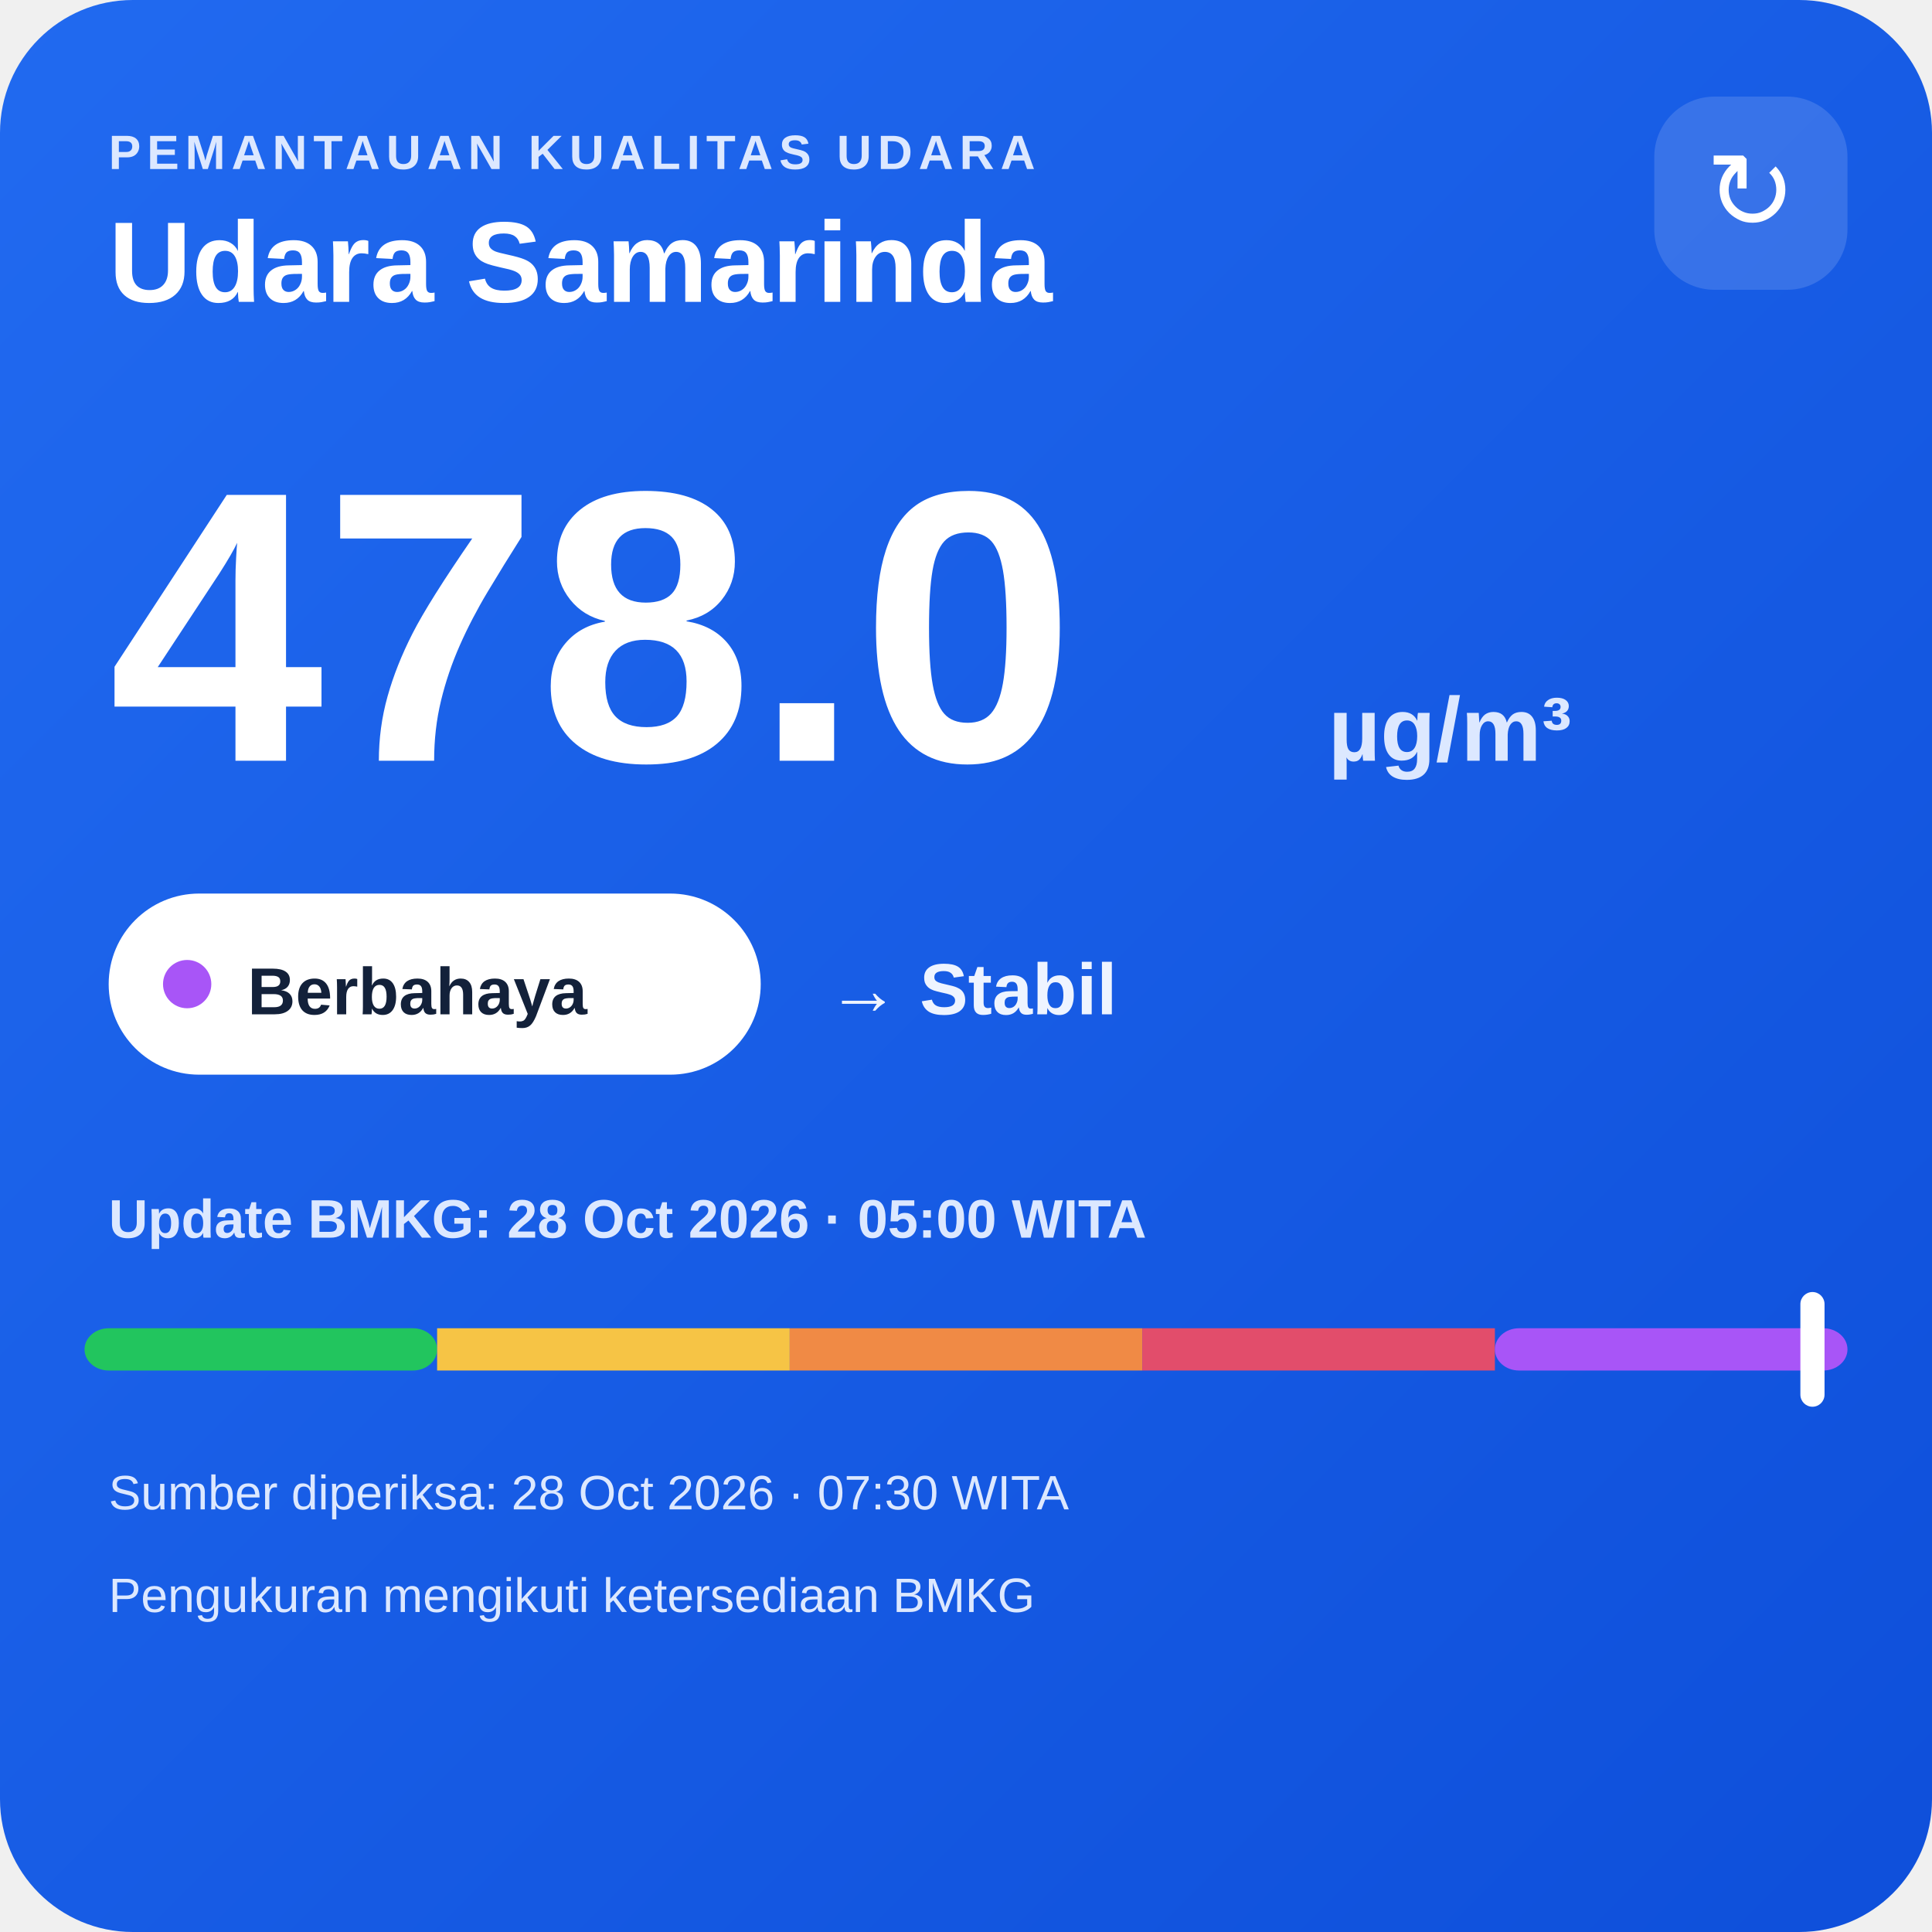
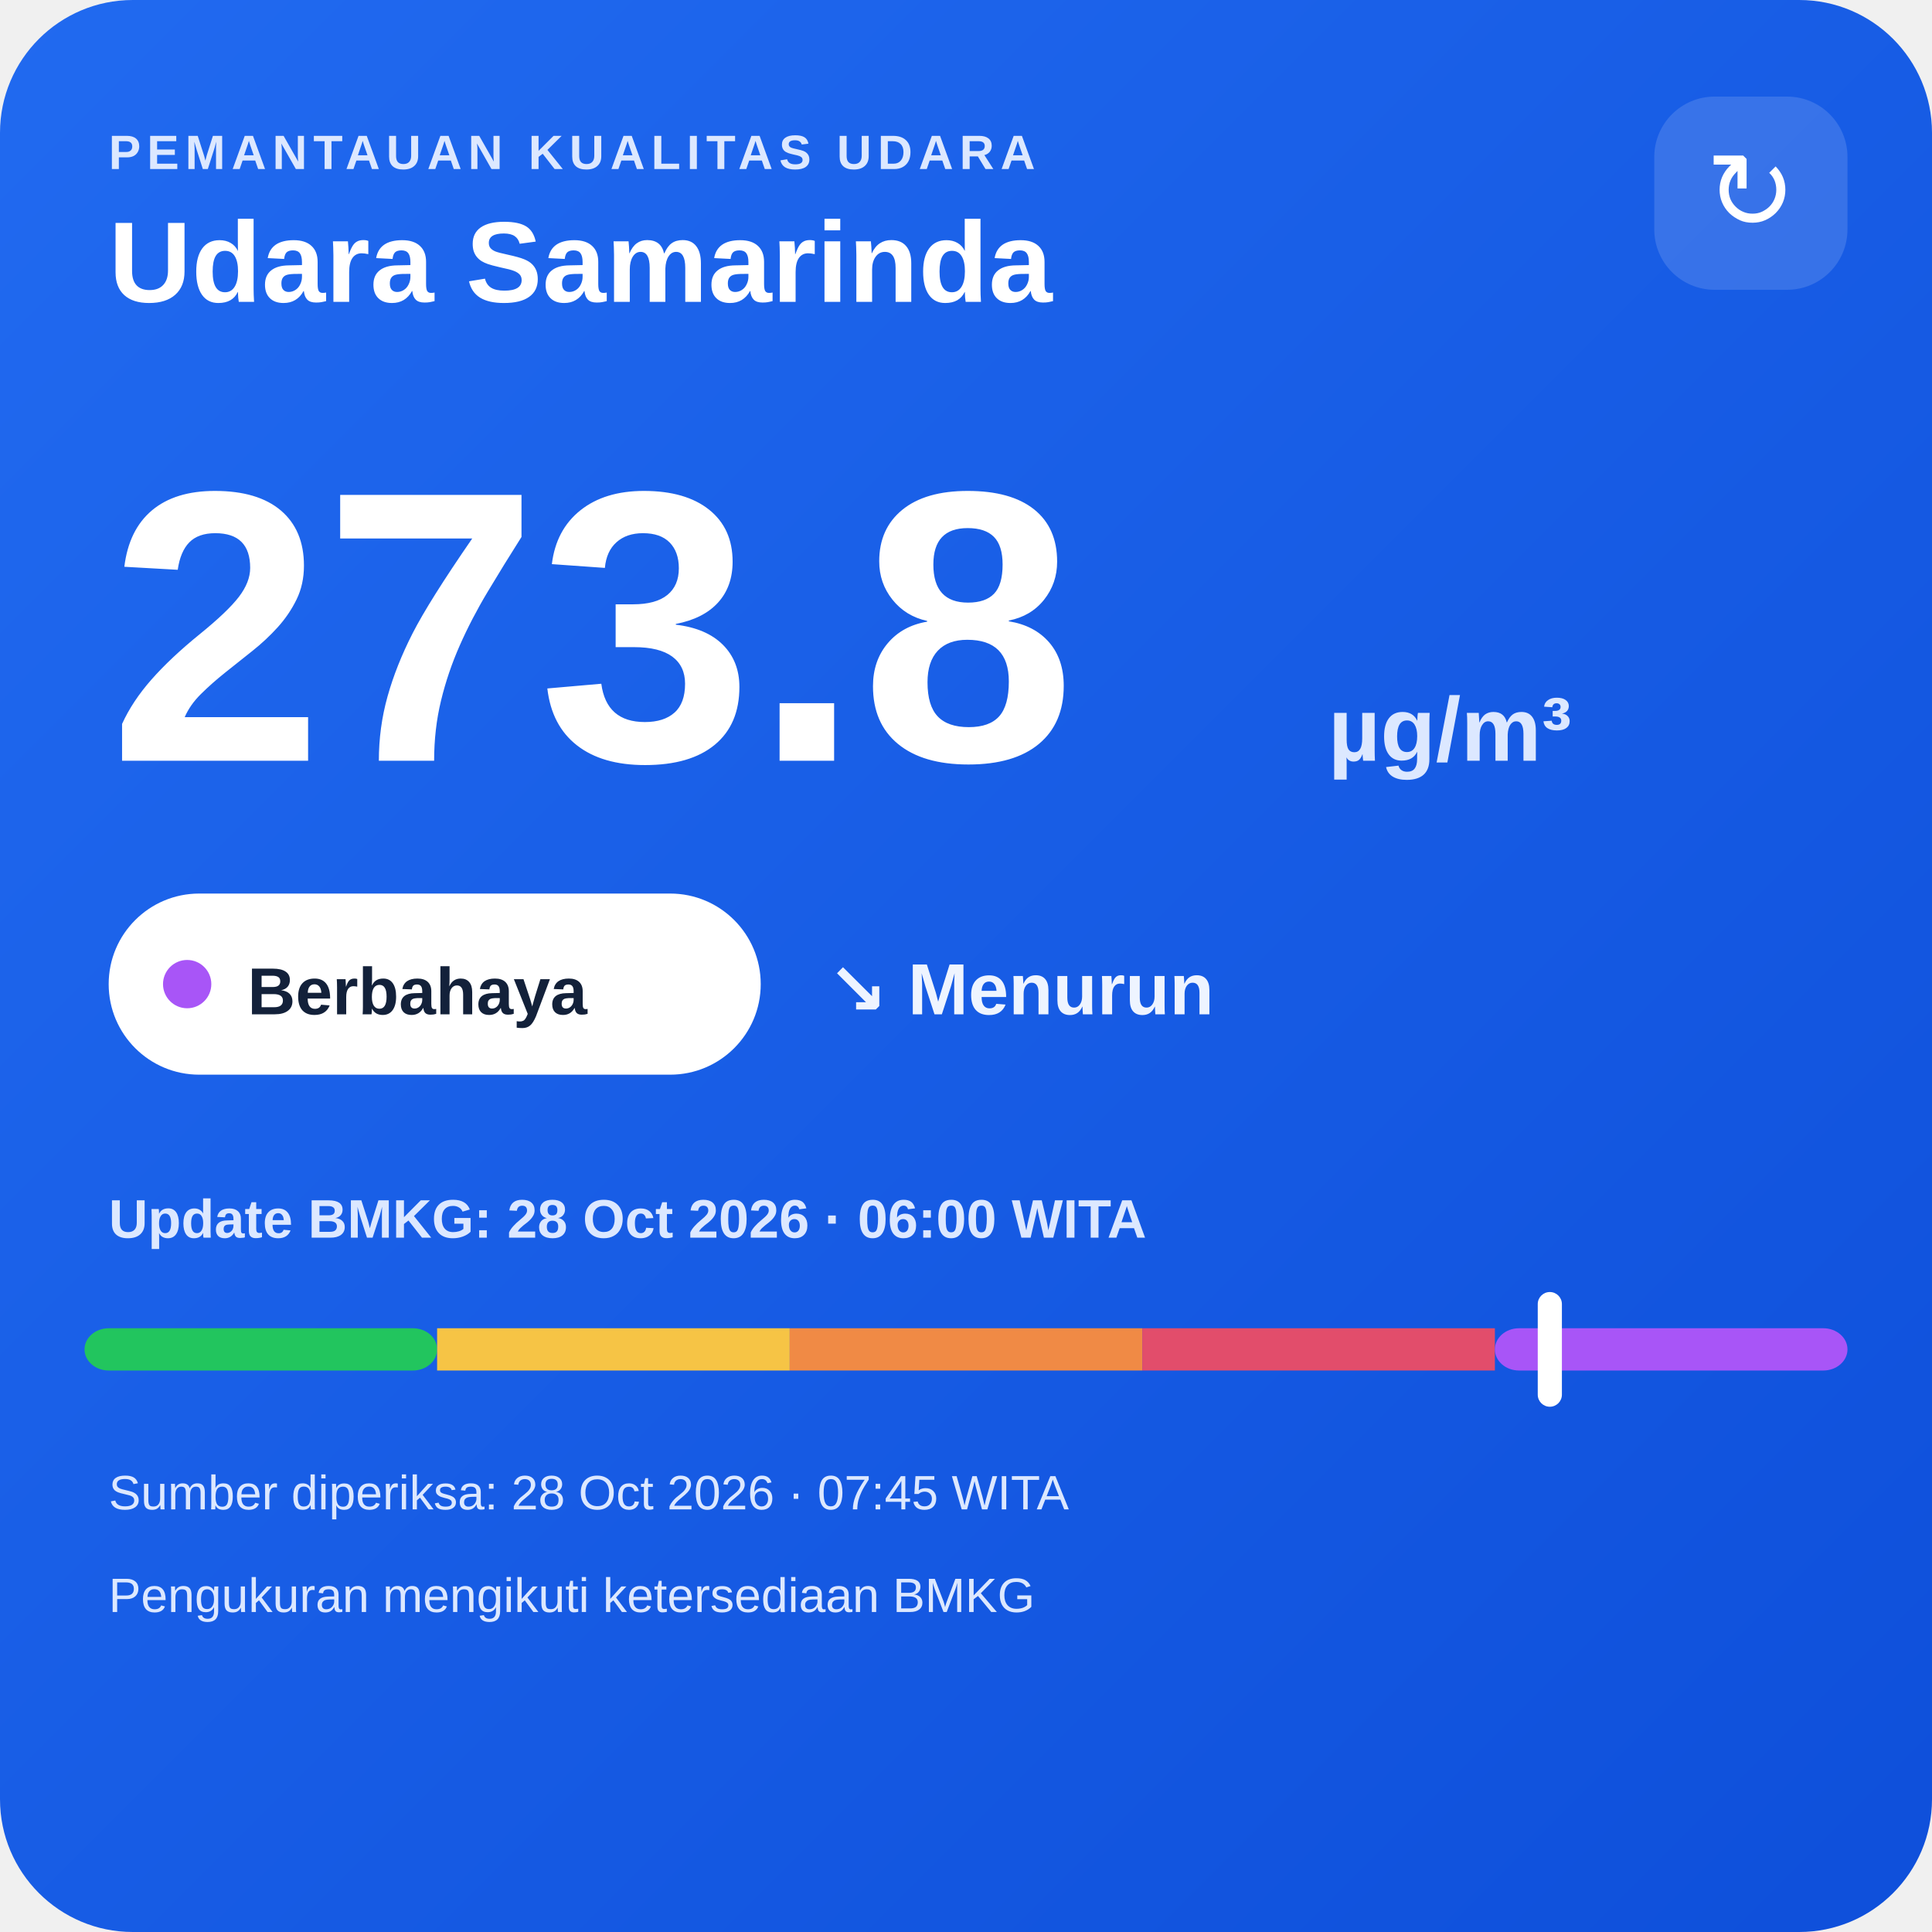
<svg xmlns="http://www.w3.org/2000/svg" width="320" height="320" viewBox="0 0 320 320">
  <defs>
    <linearGradient id="bg" x1="0" y1="0" x2="1" y2="1">
      <stop offset="0" stop-color="#216af0" />
      <stop offset="1" stop-color="#0e4fda" />
    </linearGradient>
  </defs>
  <rect width="320" height="320" rx="22" fill="url(#bg)" />
  <text x="18" y="28" fill="#dce8ff" font-family="Arial,sans-serif" font-size="8" font-weight="700" letter-spacing="1">PEMANTAUAN KUALITAS UDARA</text>
  <text x="18" y="50" fill="#ffffff" font-family="Arial,sans-serif" font-size="19" font-weight="700">Udara Samarinda</text>
  <rect x="274" y="16" width="32" height="32" rx="10" fill="#ffffff" fill-opacity=".14" />
  <text x="290" y="38" text-anchor="middle" fill="#ffffff" font-family="Arial,sans-serif" font-size="18">↻</text>
-   <text x="18" y="126" fill="#ffffff" font-family="Arial,sans-serif" font-size="64" font-weight="800">478.0</text>
+   <text x="18" y="126" fill="#ffffff" font-family="Arial,sans-serif" font-size="64" font-weight="800">273.8</text>
  <text x="220" y="126" fill="#dce8ff" font-family="Arial,sans-serif" font-size="15" font-weight="700">µg/m³</text>
  <rect x="18" y="148" width="108" height="30" rx="15" fill="#ffffff" />
  <circle cx="31" cy="163" r="4" fill="#a855f7" />
  <text x="41" y="168" fill="#13213a" font-family="Arial,sans-serif" font-size="11" font-weight="700">Berbahaya</text>
-   <text x="137" y="168" fill="#eef4ff" font-family="Arial,sans-serif" font-size="12" font-weight="700">→ Stabil</text>
-   <text x="18" y="205" fill="#dce8ff" font-family="Arial,sans-serif" font-size="9" font-weight="700">Update BMKG: 28 Oct 2026 · 05:00 WITA</text>
+   <text x="137" y="168" fill="#eef4ff" font-family="Arial,sans-serif" font-size="12" font-weight="700">↘ Menurun</text>
+   <text x="18" y="205" fill="#dce8ff" font-family="Arial,sans-serif" font-size="9" font-weight="700">Update BMKG: 28 Oct 2026 · 06:00 WITA</text>
  <rect x="14" y="220" width="58.4" height="7" rx="4" fill="#22c55e" />
  <rect x="72.4" y="220" width="58.4" height="7" fill="#f6c445" />
  <rect x="130.8" y="220" width="58.4" height="7" fill="#f08a45" />
  <rect x="189.2" y="220" width="58.4" height="7" fill="#e24d6b" />
  <rect x="247.6" y="220" width="58.4" height="7" rx="4" fill="#a855f7" />
-   <rect x="298.2" y="214" width="4" height="19" rx="2" fill="#ffffff" />
-   <text x="18" y="250" fill="#dce8ff" font-family="Arial,sans-serif" font-size="8">Sumber diperiksa: 28 Oct 2026 · 07:30 WITA</text>
+   <rect x="254.7" y="214" width="4" height="19" rx="2" fill="#ffffff" />
+   <text x="18" y="250" fill="#dce8ff" font-family="Arial,sans-serif" font-size="8">Sumber diperiksa: 28 Oct 2026 · 07:45 WITA</text>
  <text x="18" y="267" fill="#dce8ff" font-family="Arial,sans-serif" font-size="8">Pengukuran mengikuti ketersediaan BMKG</text>
</svg>
